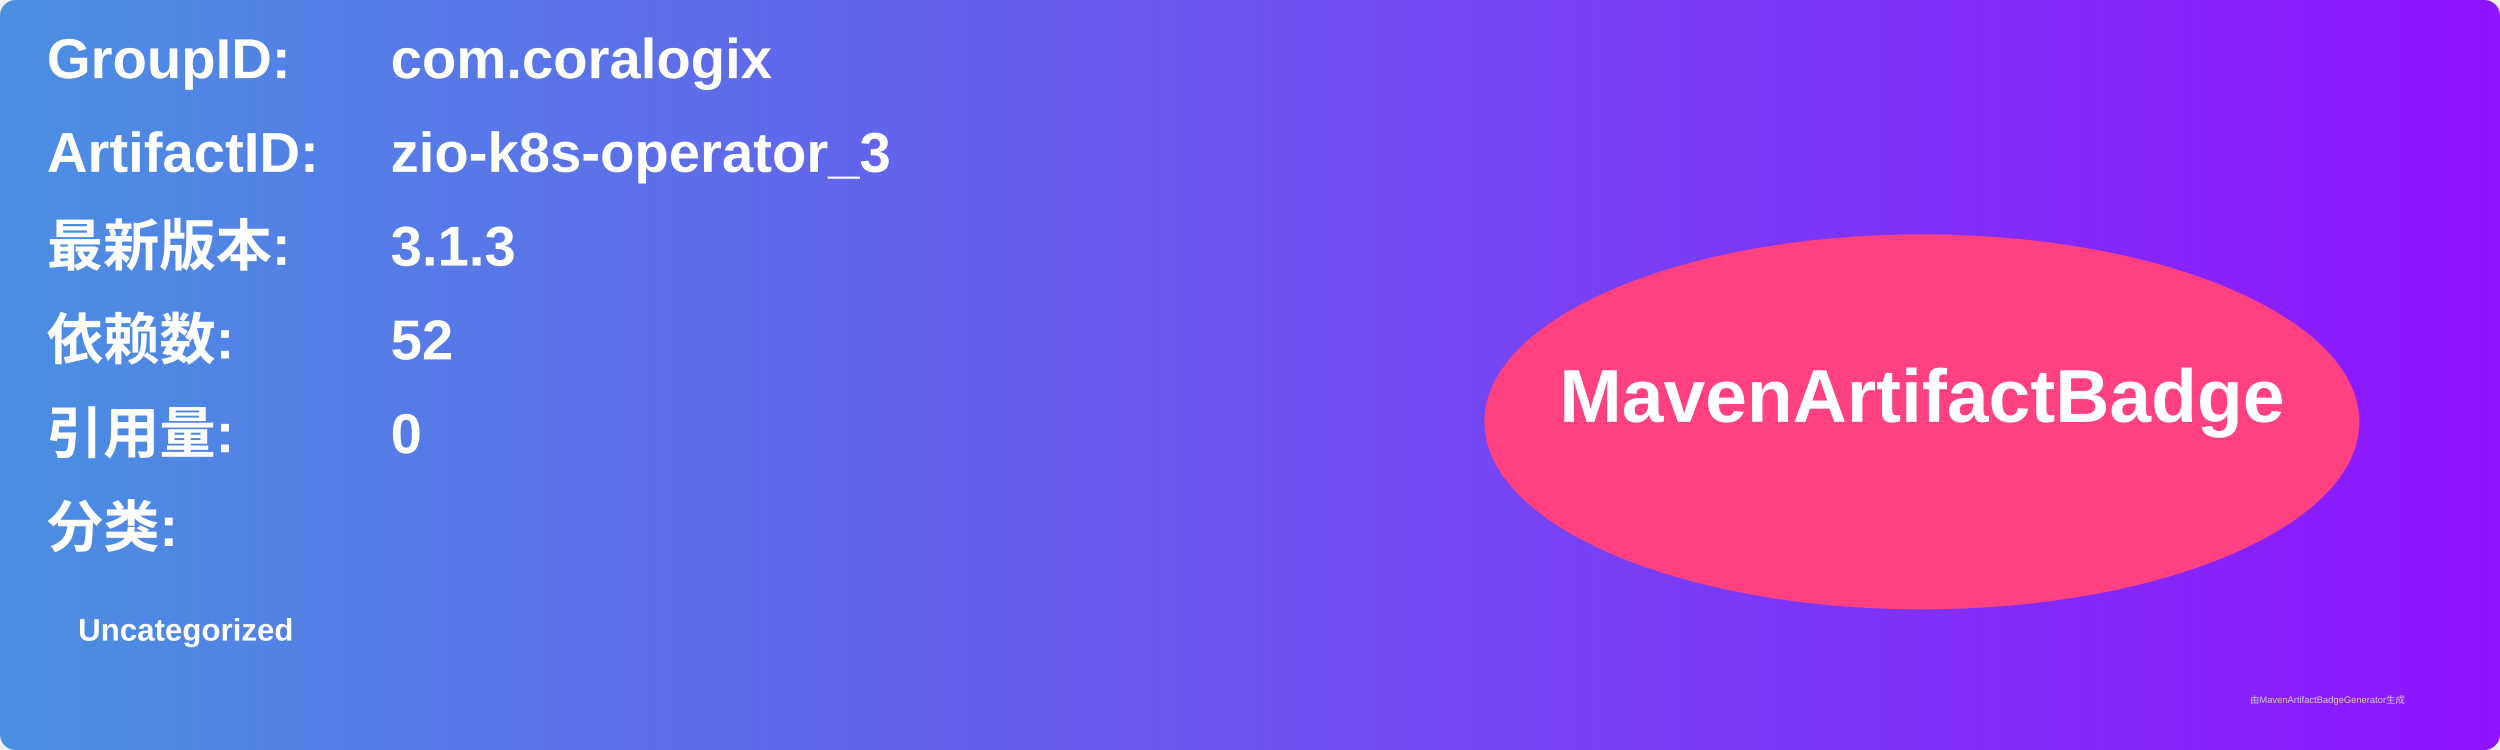
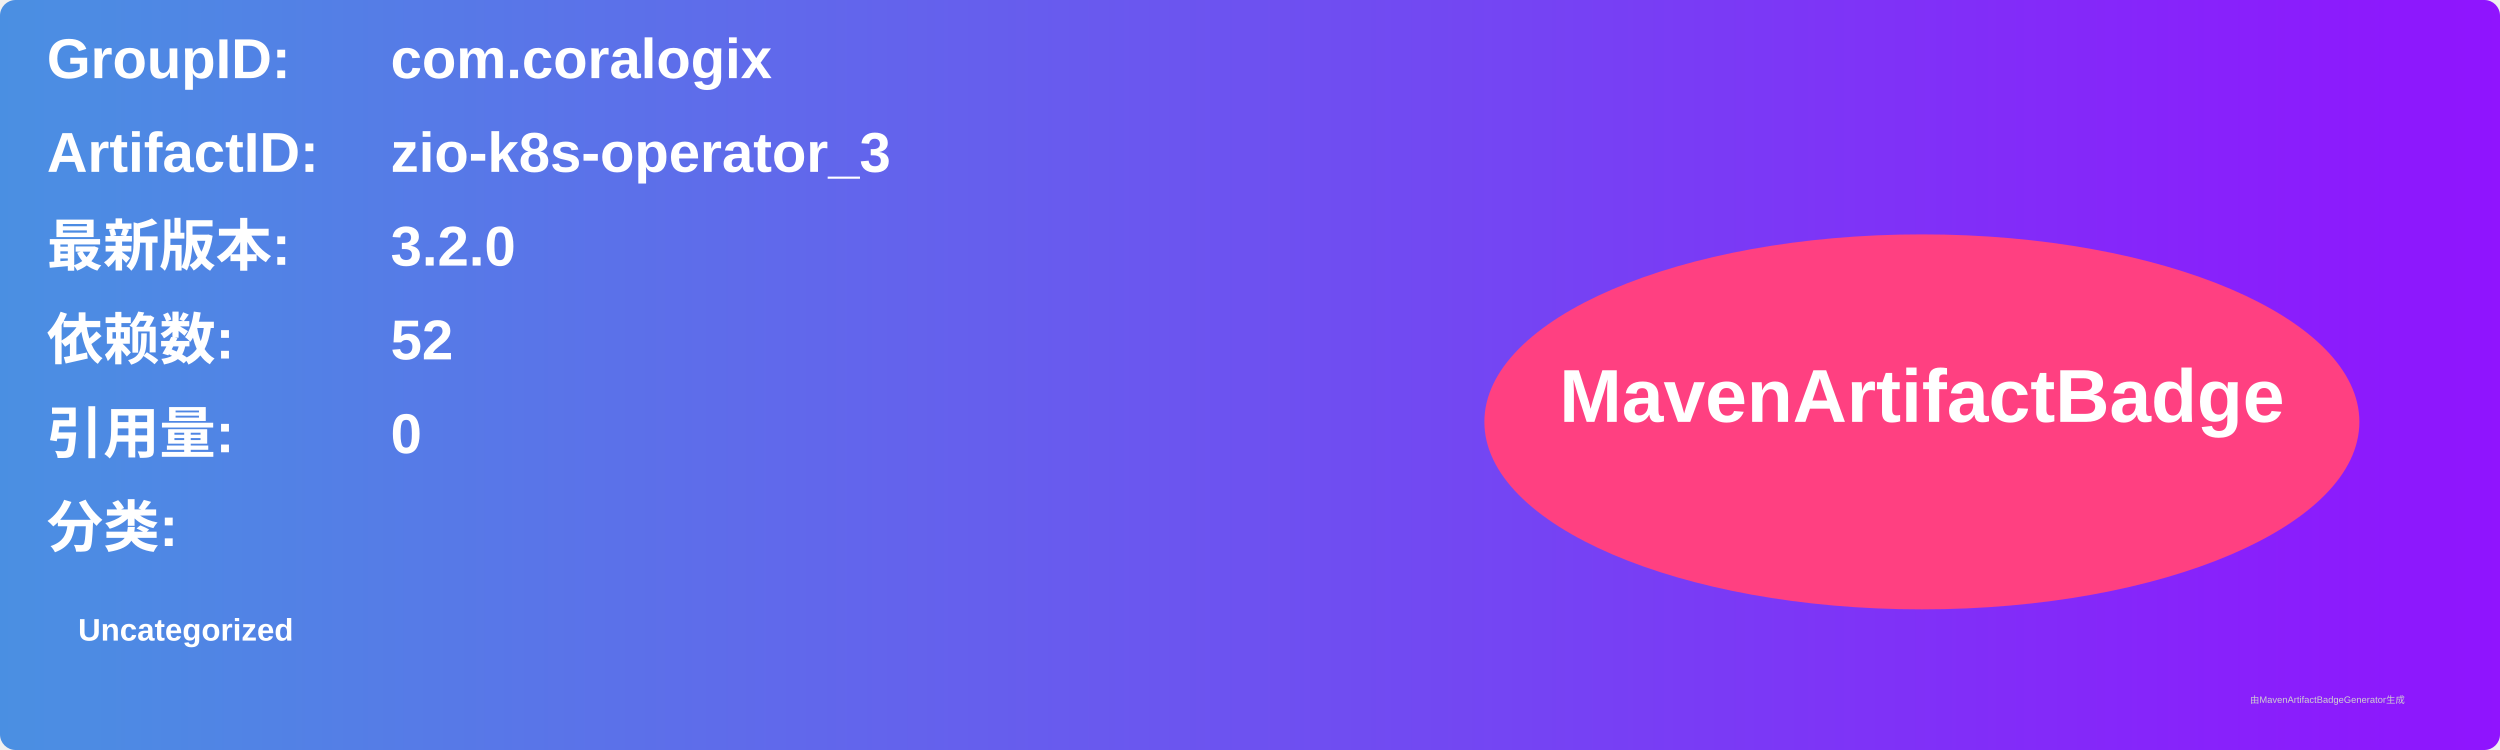
<svg xmlns="http://www.w3.org/2000/svg" width="800" height="240" viewBox="0 0 800 240">
  <linearGradient id="grad" x1="0%" y1="0%" x2="100%" y2="0%">
    <stop offset="0%" stop-color="#4a90e2" />
    <stop offset="100%" stop-color="#9013fe" />
  </linearGradient>
  <rect width="100%" height="100%" rx="5" ry="5" fill="url(#grad)" />
  <g transform="translate(15, 15)">
    <text x="0" y="10" font-family="Arial" font-size="18" fill="white" font-weight="bold" width="260">GroupID:</text>
    <text x="110" y="10" font-family="Arial" font-size="18" fill="white" font-weight="bold" width="460">com.coralogix</text>
    <text x="0" y="40" font-family="Arial" font-size="18" fill="white" font-weight="bold" width="260">ArtifactID:</text>
    <text x="110" y="40" font-family="Arial" font-size="18" fill="white" font-weight="bold" width="460">zio-k8s-operator_3</text>
    <text x="0" y="70" font-family="Arial" font-size="18" fill="white" font-weight="bold">最新版本:</text>
    <text x="110" y="70" font-family="Arial" font-size="18" fill="white" font-weight="bold">
-       <tspan font-weight="bold">3.1.3</tspan>
+       <tspan font-weight="bold">3.2.0</tspan>
    </text>
    <text x="0" y="100" font-family="Arial" font-size="18" fill="white" font-weight="bold">依赖数: </text>
    <text x="110" y="100" font-family="Arial" font-size="18" fill="white">
      <tspan font-weight="bold">52</tspan>
    </text>
    <text x="0" y="130" font-family="Arial" font-size="18" fill="white" font-weight="bold">引用量: </text>
    <text x="110" y="130" font-family="Arial" font-size="18" fill="white">
      <tspan font-weight="bold">0</tspan>
    </text>
    <text x="0" y="160" font-family="Arial" font-size="18" fill="white" font-weight="bold">分类:</text>
    <text x="10" y="190" font-family="Arial" font-size="10" fill="white">
      <tspan font-weight="bold">Uncategorized</tspan>
    </text>
    <ellipse cx="600" cy="120" rx="140" ry="60" fill="#ff4081" />
    <text x="600" y="120" text-anchor="middle" font-family="Arial" font-size="24" fill="white" font-weight="bold">MavenArtifactBadge</text>
  </g>
  <text x="720" y="225" font-family="Arial" font-size="3" fill="#d0d0d0">由MavenArtifactBadgeGenerator生成</text>
</svg>
